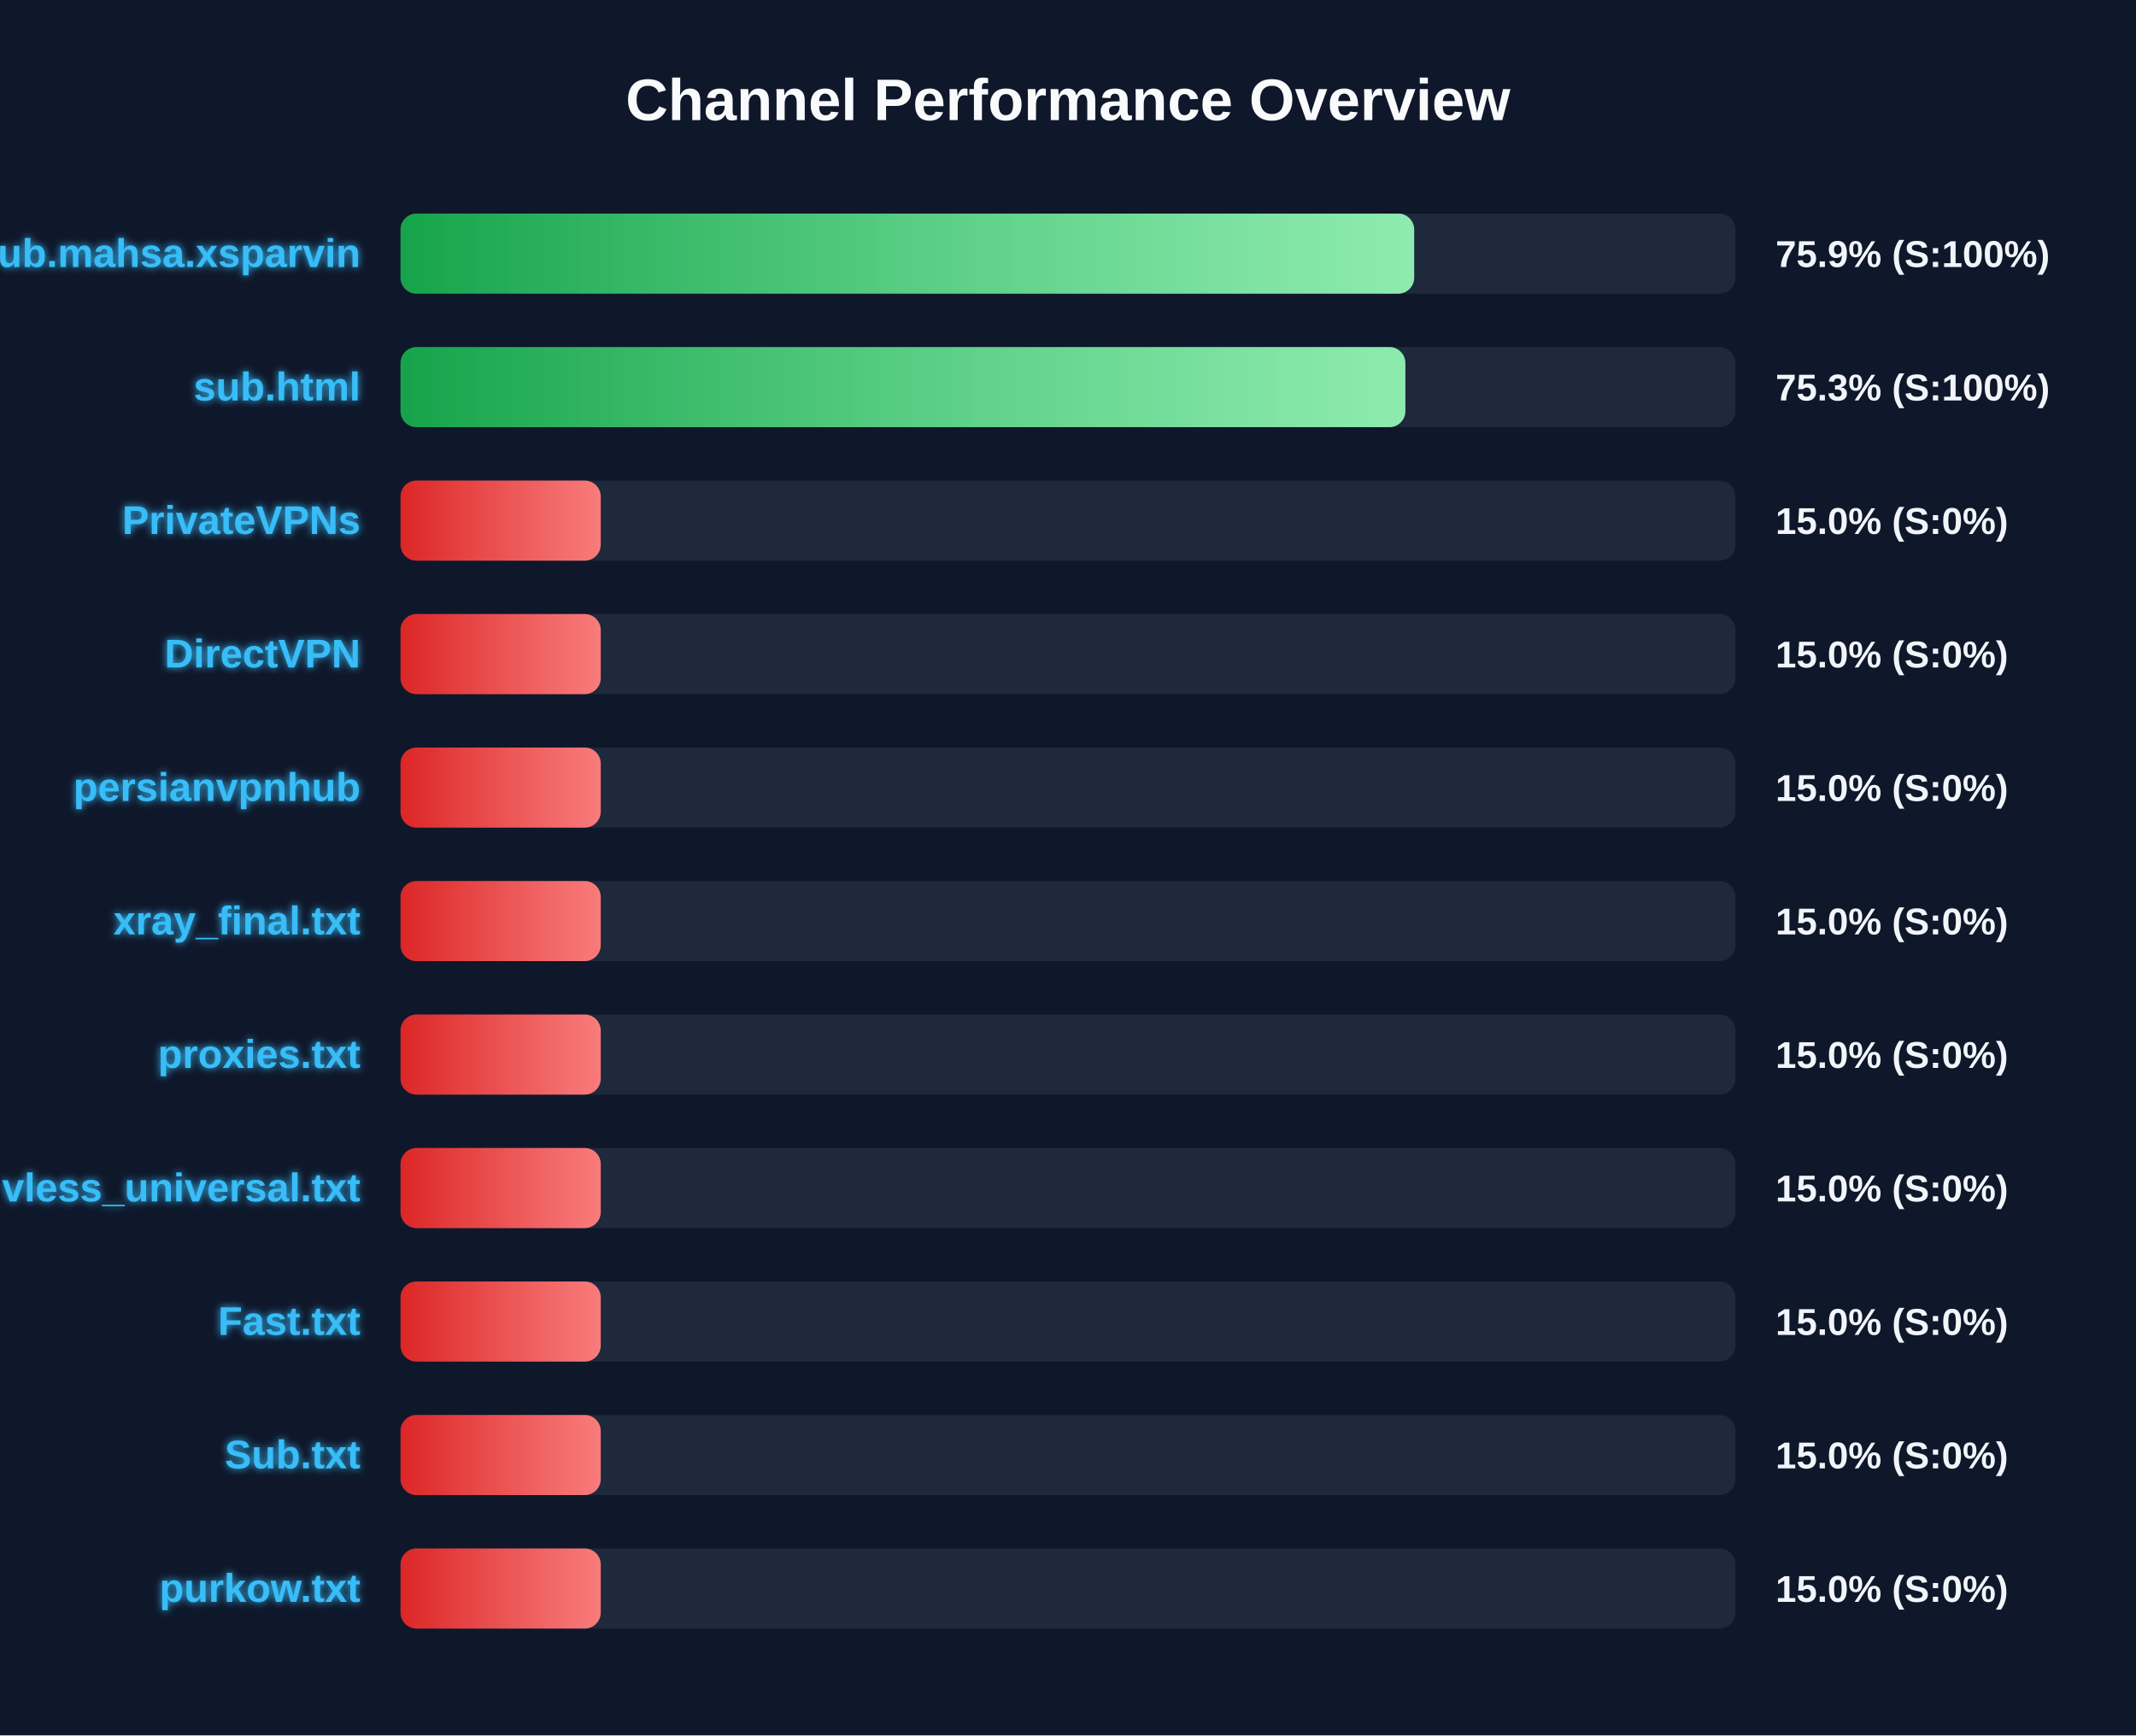
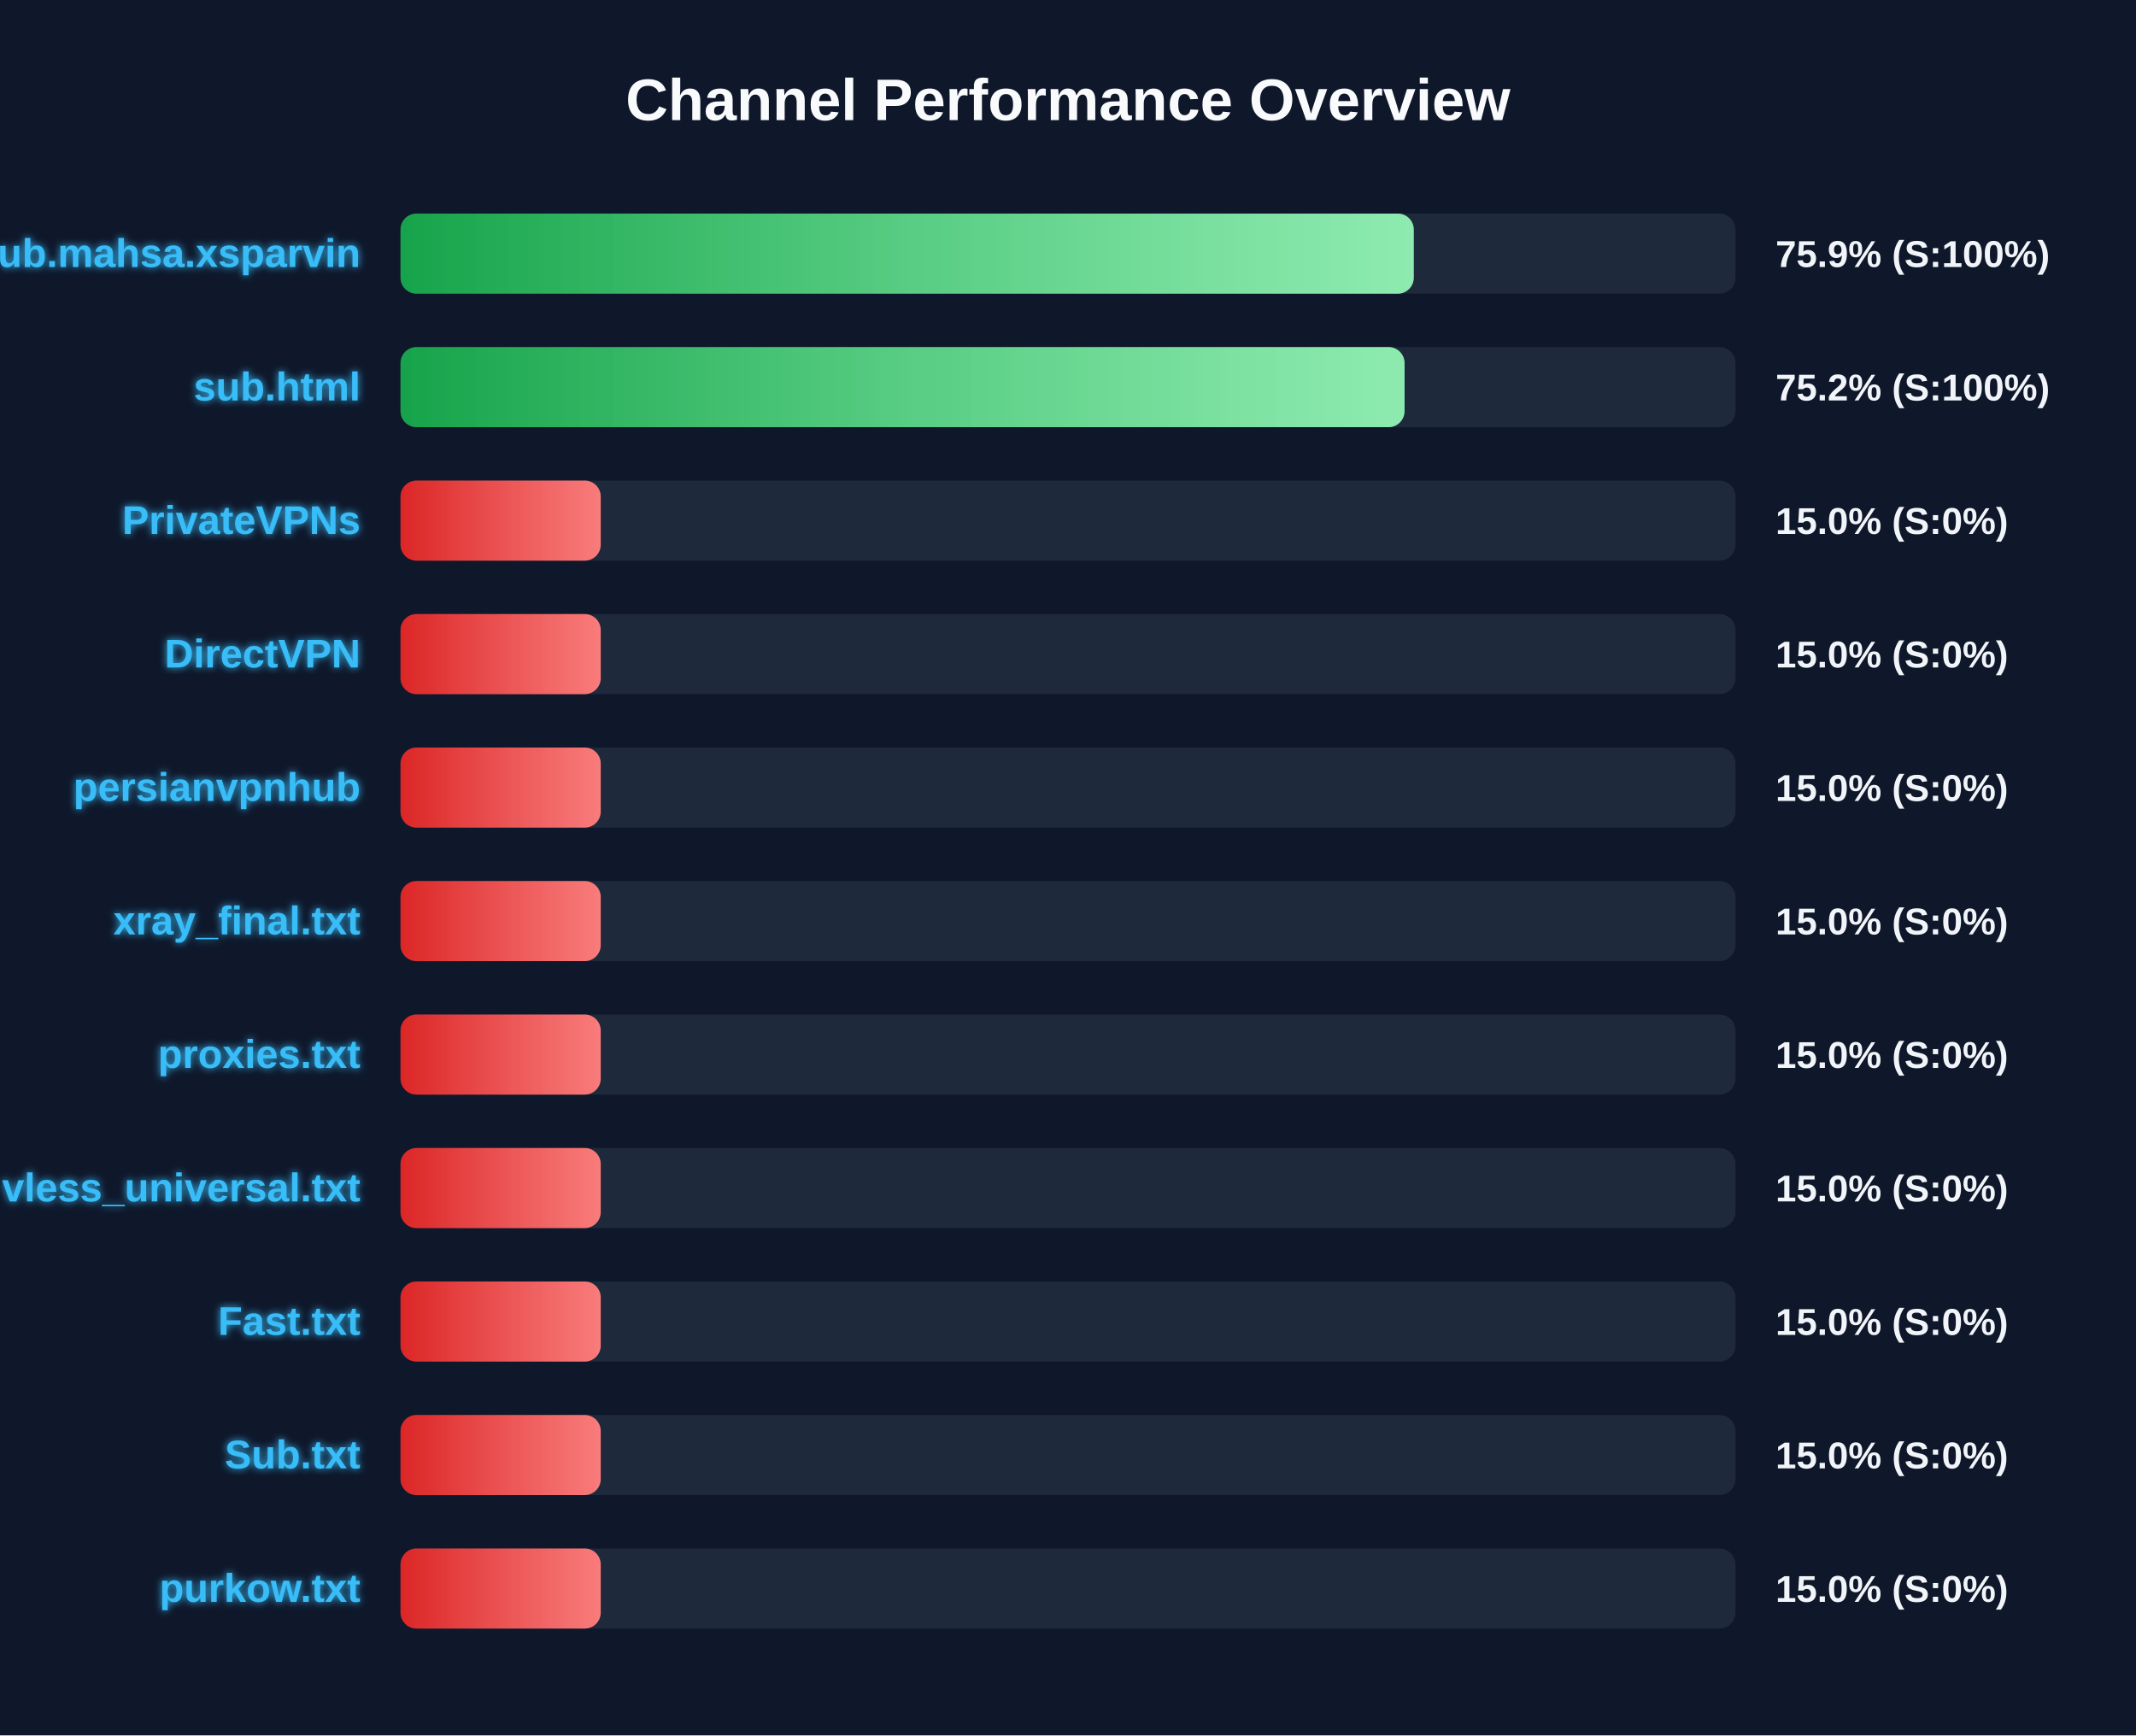
<svg xmlns="http://www.w3.org/2000/svg" width="800" height="650" version="1.1">
  <defs>
    <linearGradient id="grad-green" x1="0%" y1="0%" x2="100%" y2="0%">
      <stop offset="0%" stop-color="#16a34a" />
      <stop offset="100%" stop-color="#4ade80" />
    </linearGradient>
    <linearGradient id="grad-yellow" x1="0%" y1="0%" x2="100%" y2="0%">
      <stop offset="0%" stop-color="#ca8a04" />
      <stop offset="100%" stop-color="#fde047" />
    </linearGradient>
    <linearGradient id="grad-red" x1="0%" y1="0%" x2="100%" y2="0%">
      <stop offset="0%" stop-color="#dc2626" />
      <stop offset="100%" stop-color="#f87171" />
    </linearGradient>
    <linearGradient id="shimmer" x1="0%" y1="0%" x2="100%" y2="0%">
      <stop offset="0%" stop-color="rgba(255,255,255,0)" />
      <stop offset="50%" stop-color="rgba(255,255,255,0.4)" />
      <stop offset="100%" stop-color="rgba(255,255,255,0)" />
    </linearGradient>
    <filter id="glow" x="-20%" y="-20%" width="140%" height="140%">
      <feGaussianBlur stdDeviation="1.5" result="blur" />
      <feComposite in="SourceGraphic" in2="blur" operator="over" />
    </filter>
  </defs>
  <style>
        .bg-rect { fill: #0f172a; }
        .title { font: bold 22px 'Segoe UI', Arial, sans-serif; fill: #f8fafc; }
        .row { font: bold 15px 'Segoe UI', Arial, sans-serif; fill: #38bdf8; filter: url(#glow); }
        .score { font: bold 14px 'Segoe UI', Arial, sans-serif; fill: #f1f5f9; }
        @keyframes shimmer-anim {
            0% { transform: translateX(-100%); }
            100% { transform: translateX(200%); }
        }
        .shimmer-rect {
            animation: shimmer-anim 2.5s infinite linear;
        }
    </style>
  <rect width="100%" height="100%" class="bg-rect" />
  <text x="400" y="45" text-anchor="middle" class="title">Channel Performance Overview</text>
  <rect x="150" y="80" width="500" height="30" fill="#1e293b" rx="6" />
  <clipPath id="clip-0">
-     <rect x="150" y="80" width="379.65" height="30" rx="6" />
+     <rect x="150" y="80" width="379.5" height="30" rx="6" />
  </clipPath>
-   <rect x="150" y="80" width="379.65" height="30" fill="url(#grad-green)" rx="6" />
+   <rect x="150" y="80" width="379.5" height="30" fill="url(#grad-green)" rx="6" />
  <g clip-path="url(#clip-0)">
    <rect x="150" y="80" width="100%" height="30" fill="url(#shimmer)" class="shimmer-rect" />
  </g>
  <text x="135" y="100" text-anchor="end" class="row">Sub.mahsa.xsparvin</text>
  <text x="665" y="100" text-anchor="start" class="score">75.9% (S:100%)</text>
  <rect x="150" y="130" width="500" height="30" fill="#1e293b" rx="6" />
  <clipPath id="clip-1">
-     <rect x="150" y="130" width="376.35" height="30" rx="6" />
+     <rect x="150" y="130" width="376.05" height="30" rx="6" />
  </clipPath>
-   <rect x="150" y="130" width="376.35" height="30" fill="url(#grad-green)" rx="6" />
+   <rect x="150" y="130" width="376.05" height="30" fill="url(#grad-green)" rx="6" />
  <g clip-path="url(#clip-1)">
    <rect x="150" y="130" width="100%" height="30" fill="url(#shimmer)" class="shimmer-rect" />
  </g>
  <text x="135" y="150" text-anchor="end" class="row">sub.html</text>
-   <text x="665" y="150" text-anchor="start" class="score">75.3% (S:100%)</text>
+   <text x="665" y="150" text-anchor="start" class="score">75.2% (S:100%)</text>
  <rect x="150" y="180" width="500" height="30" fill="#1e293b" rx="6" />
  <clipPath id="clip-2">
    <rect x="150" y="180" width="75.0" height="30" rx="6" />
  </clipPath>
  <rect x="150" y="180" width="75.0" height="30" fill="url(#grad-red)" rx="6" />
  <g clip-path="url(#clip-2)">
    <rect x="150" y="180" width="100%" height="30" fill="url(#shimmer)" class="shimmer-rect" />
  </g>
  <text x="135" y="200" text-anchor="end" class="row">PrivateVPNs</text>
  <text x="665" y="200" text-anchor="start" class="score">15.0% (S:0%)</text>
  <rect x="150" y="230" width="500" height="30" fill="#1e293b" rx="6" />
  <clipPath id="clip-3">
    <rect x="150" y="230" width="75.0" height="30" rx="6" />
  </clipPath>
  <rect x="150" y="230" width="75.0" height="30" fill="url(#grad-red)" rx="6" />
  <g clip-path="url(#clip-3)">
    <rect x="150" y="230" width="100%" height="30" fill="url(#shimmer)" class="shimmer-rect" />
  </g>
  <text x="135" y="250" text-anchor="end" class="row">DirectVPN</text>
  <text x="665" y="250" text-anchor="start" class="score">15.0% (S:0%)</text>
  <rect x="150" y="280" width="500" height="30" fill="#1e293b" rx="6" />
  <clipPath id="clip-4">
    <rect x="150" y="280" width="75.0" height="30" rx="6" />
  </clipPath>
  <rect x="150" y="280" width="75.0" height="30" fill="url(#grad-red)" rx="6" />
  <g clip-path="url(#clip-4)">
    <rect x="150" y="280" width="100%" height="30" fill="url(#shimmer)" class="shimmer-rect" />
  </g>
  <text x="135" y="300" text-anchor="end" class="row">persianvpnhub</text>
  <text x="665" y="300" text-anchor="start" class="score">15.0% (S:0%)</text>
  <rect x="150" y="330" width="500" height="30" fill="#1e293b" rx="6" />
  <clipPath id="clip-5">
    <rect x="150" y="330" width="75.0" height="30" rx="6" />
  </clipPath>
  <rect x="150" y="330" width="75.0" height="30" fill="url(#grad-red)" rx="6" />
  <g clip-path="url(#clip-5)">
    <rect x="150" y="330" width="100%" height="30" fill="url(#shimmer)" class="shimmer-rect" />
  </g>
  <text x="135" y="350" text-anchor="end" class="row">xray_final.txt</text>
  <text x="665" y="350" text-anchor="start" class="score">15.0% (S:0%)</text>
  <rect x="150" y="380" width="500" height="30" fill="#1e293b" rx="6" />
  <clipPath id="clip-6">
    <rect x="150" y="380" width="75.0" height="30" rx="6" />
  </clipPath>
  <rect x="150" y="380" width="75.0" height="30" fill="url(#grad-red)" rx="6" />
  <g clip-path="url(#clip-6)">
    <rect x="150" y="380" width="100%" height="30" fill="url(#shimmer)" class="shimmer-rect" />
  </g>
  <text x="135" y="400" text-anchor="end" class="row">proxies.txt</text>
  <text x="665" y="400" text-anchor="start" class="score">15.0% (S:0%)</text>
  <rect x="150" y="430" width="500" height="30" fill="#1e293b" rx="6" />
  <clipPath id="clip-7">
    <rect x="150" y="430" width="75.0" height="30" rx="6" />
  </clipPath>
  <rect x="150" y="430" width="75.0" height="30" fill="url(#grad-red)" rx="6" />
  <g clip-path="url(#clip-7)">
    <rect x="150" y="430" width="100%" height="30" fill="url(#shimmer)" class="shimmer-rect" />
  </g>
  <text x="135" y="450" text-anchor="end" class="row">vless_universal.txt</text>
  <text x="665" y="450" text-anchor="start" class="score">15.0% (S:0%)</text>
  <rect x="150" y="480" width="500" height="30" fill="#1e293b" rx="6" />
  <clipPath id="clip-8">
    <rect x="150" y="480" width="75.0" height="30" rx="6" />
  </clipPath>
  <rect x="150" y="480" width="75.0" height="30" fill="url(#grad-red)" rx="6" />
  <g clip-path="url(#clip-8)">
    <rect x="150" y="480" width="100%" height="30" fill="url(#shimmer)" class="shimmer-rect" />
  </g>
  <text x="135" y="500" text-anchor="end" class="row">Fast.txt</text>
  <text x="665" y="500" text-anchor="start" class="score">15.0% (S:0%)</text>
  <rect x="150" y="530" width="500" height="30" fill="#1e293b" rx="6" />
  <clipPath id="clip-9">
    <rect x="150" y="530" width="75.0" height="30" rx="6" />
  </clipPath>
  <rect x="150" y="530" width="75.0" height="30" fill="url(#grad-red)" rx="6" />
  <g clip-path="url(#clip-9)">
    <rect x="150" y="530" width="100%" height="30" fill="url(#shimmer)" class="shimmer-rect" />
  </g>
  <text x="135" y="550" text-anchor="end" class="row">Sub.txt</text>
  <text x="665" y="550" text-anchor="start" class="score">15.0% (S:0%)</text>
  <rect x="150" y="580" width="500" height="30" fill="#1e293b" rx="6" />
  <clipPath id="clip-10">
    <rect x="150" y="580" width="75.0" height="30" rx="6" />
  </clipPath>
  <rect x="150" y="580" width="75.0" height="30" fill="url(#grad-red)" rx="6" />
  <g clip-path="url(#clip-10)">
    <rect x="150" y="580" width="100%" height="30" fill="url(#shimmer)" class="shimmer-rect" />
  </g>
  <text x="135" y="600" text-anchor="end" class="row">purkow.txt</text>
  <text x="665" y="600" text-anchor="start" class="score">15.0% (S:0%)</text>
</svg>
